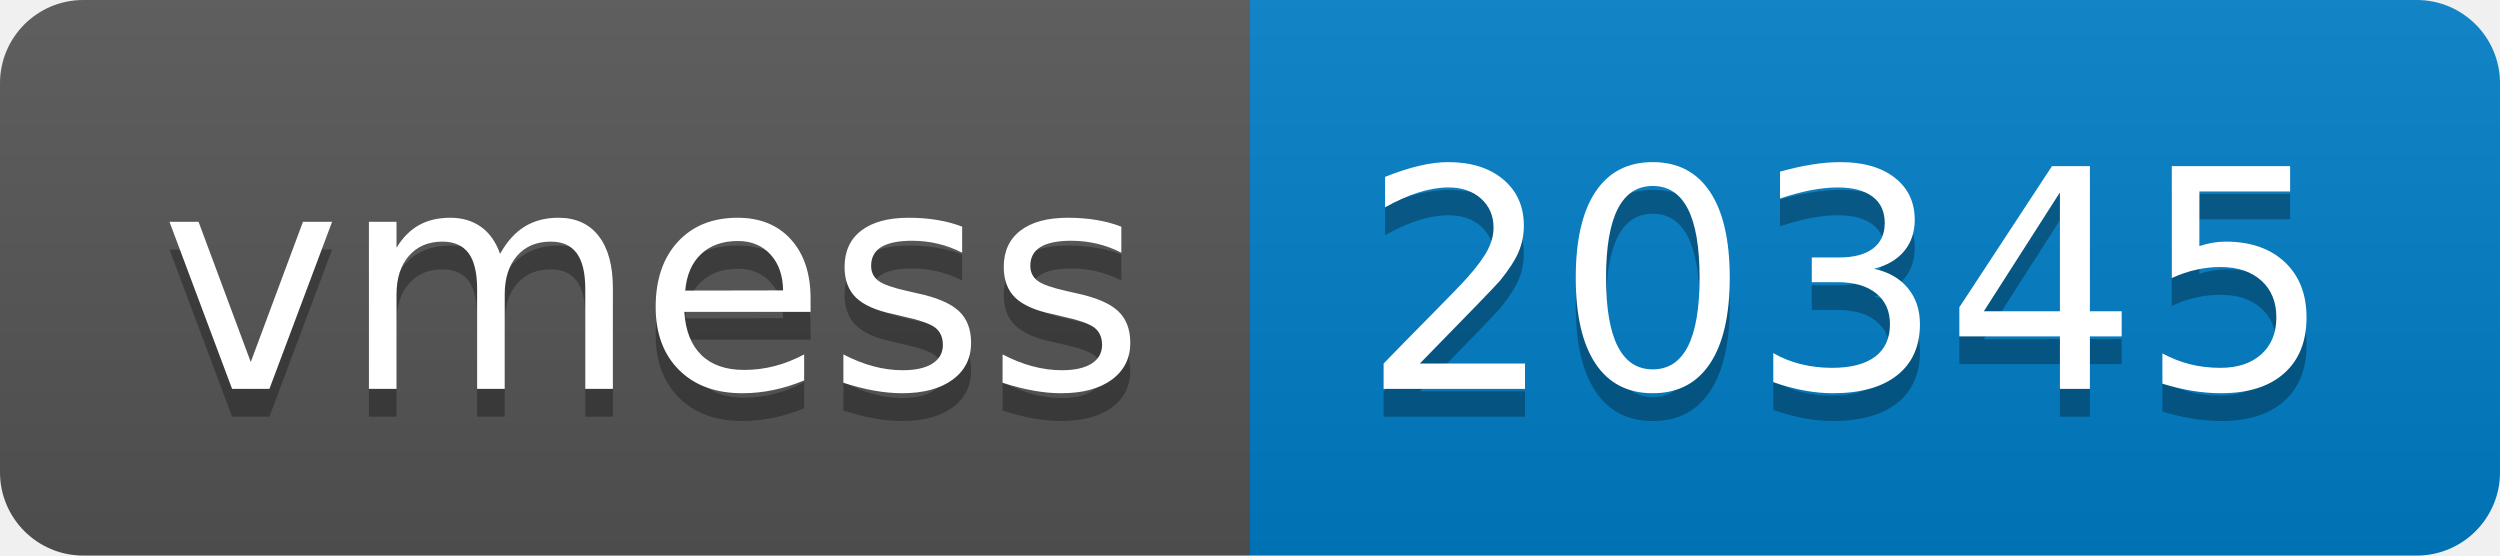
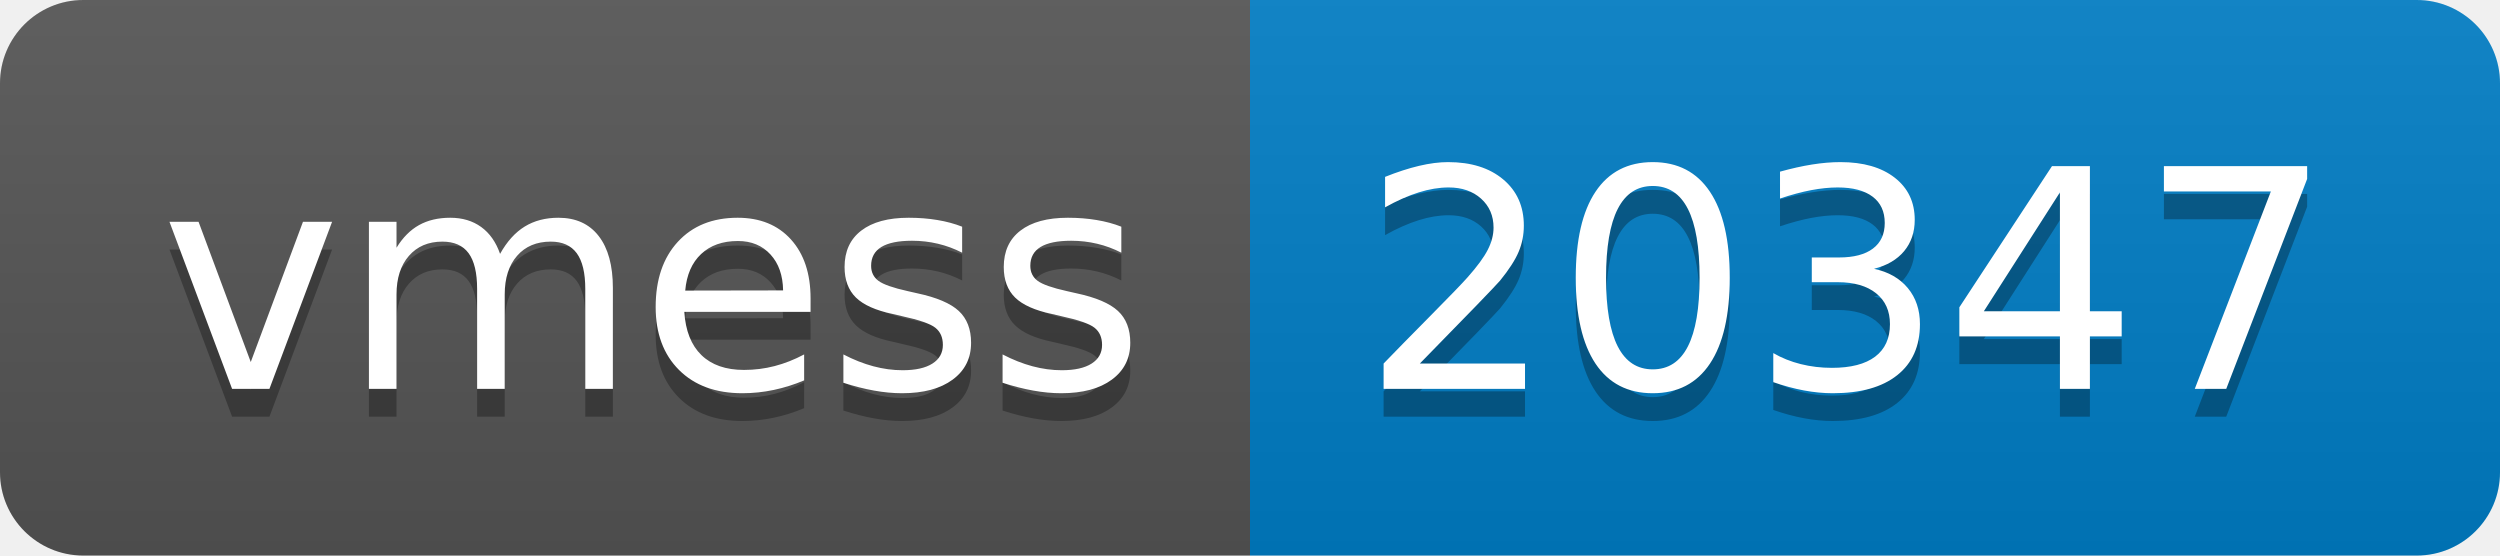
- <svg xmlns="http://www.w3.org/2000/svg" width="90" height="20" role="img" aria-label="vmess: 20345">
+ <svg xmlns="http://www.w3.org/2000/svg" width="90" height="20" role="img" aria-label="vmess: 20347">
  <linearGradient id="s" x2="0" y2="100%">
    <stop offset="0" stop-color="#bbb" stop-opacity=".1" />
    <stop offset="1" stop-opacity=".1" />
  </linearGradient>
  <clipPath id="r">
    <rect width="90" height="20" rx="3" fill="#fff" />
  </clipPath>
  <g clip-path="url(#r)">
    <rect width="45" height="20" fill="#555" />
    <rect x="45" width="45" height="20" fill="#007ec6" />
    <rect width="90" height="20" fill="url(#s)" />
  </g>
  <g fill="#fff" text-anchor="middle" font-family="Verdana,Geneva,DejaVu Sans,sans-serif" text-rendering="geometricPrecision" font-size="110">
    <text aria-hidden="true" x="235" y="150" fill="#010101" fill-opacity=".3" transform="scale(.1)" textLength="350">vmess</text>
    <text x="235" y="140" transform="scale(.1)" fill="#fff" textLength="350">vmess</text>
-     <text aria-hidden="true" x="665" y="150" fill="#010101" fill-opacity=".3" transform="scale(.1)" textLength="350">20345</text>
-     <text x="665" y="140" transform="scale(.1)" fill="#fff" textLength="350">20345</text>
+     <text aria-hidden="true" x="665" y="150" fill="#010101" fill-opacity=".3" transform="scale(.1)" textLength="350">20347</text>
+     <text x="665" y="140" transform="scale(.1)" fill="#fff" textLength="350">20347</text>
  </g>
</svg>
